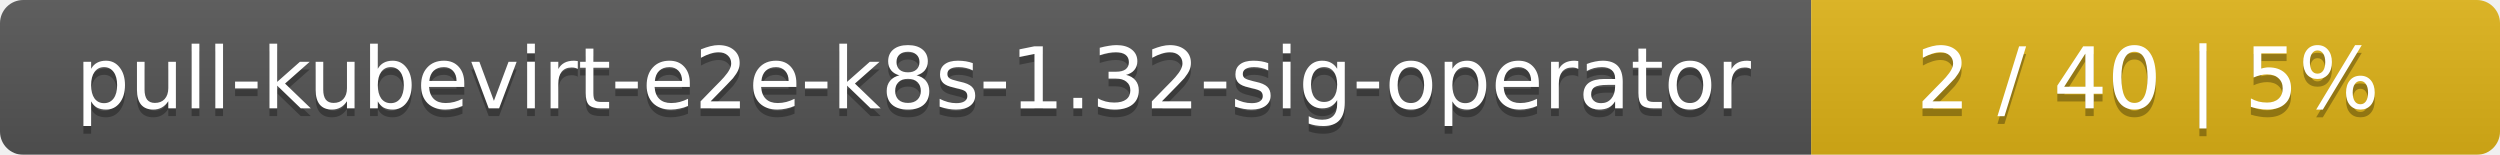
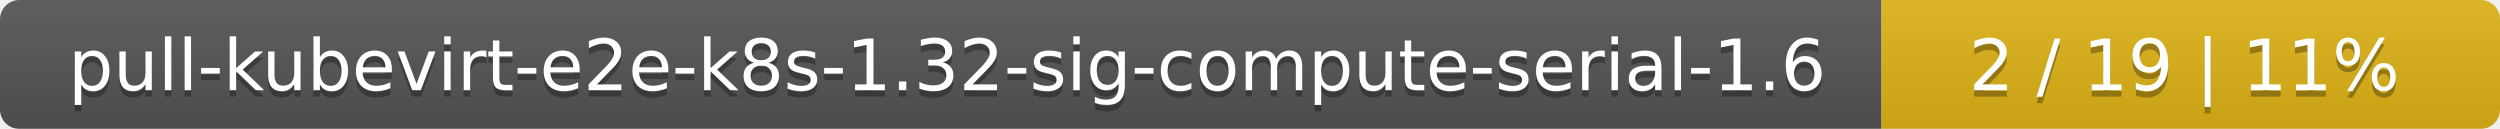
- <svg xmlns="http://www.w3.org/2000/svg" width="323" height="20">
+ <svg xmlns="http://www.w3.org/2000/svg" width="388" height="20">
  <linearGradient id="smooth" x2="0" y2="100%">
    <stop offset="0" stop-color="#bbb" stop-opacity=".1" />
    <stop offset="1" stop-opacity=".1" />
  </linearGradient>
  <mask id="round">
-     <rect width="323" height="20" rx="3" fill="#fff" />
+     <rect width="388" height="20" rx="3" fill="#fff" />
  </mask>
  <g mask="url(#round)">
-     <rect width="234" height="20" fill="#555" />
-     <rect x="234" width="89" height="20" fill="#dfb317" />
-     <rect width="323" height="20" fill="url(#smooth)" />
+     <rect width="292" height="20" fill="#555" />
+     <rect x="292" width="96" height="20" fill="#dfb317" />
+     <rect width="388" height="20" fill="url(#smooth)" />
  </g>
  <g fill="#fff" text-anchor="middle" font-family="DejaVu Sans,Verdana,Geneva,sans-serif" font-size="11">
-     <text x="118" y="15" fill="#010101" fill-opacity=".3">pull-kubevirt-e2e-k8s-1.32-sig-operator</text>
-     <text x="118" y="14">pull-kubevirt-e2e-k8s-1.32-sig-operator</text>
-     <text x="277.5" y="15" fill="#010101" fill-opacity=".3">2 / 40    |    5%</text>
-     <text x="277.5" y="14">2 / 40    |    5%</text>
+     <text x="147" y="15" fill="#010101" fill-opacity=".3">pull-kubevirt-e2e-k8s-1.32-sig-compute-serial-1.6</text>
+     <text x="147" y="14">pull-kubevirt-e2e-k8s-1.32-sig-compute-serial-1.6</text>
+     <text x="339" y="15" fill="#010101" fill-opacity=".3">2 / 19    |    11%</text>
+     <text x="339" y="14">2 / 19    |    11%</text>
  </g>
</svg>
